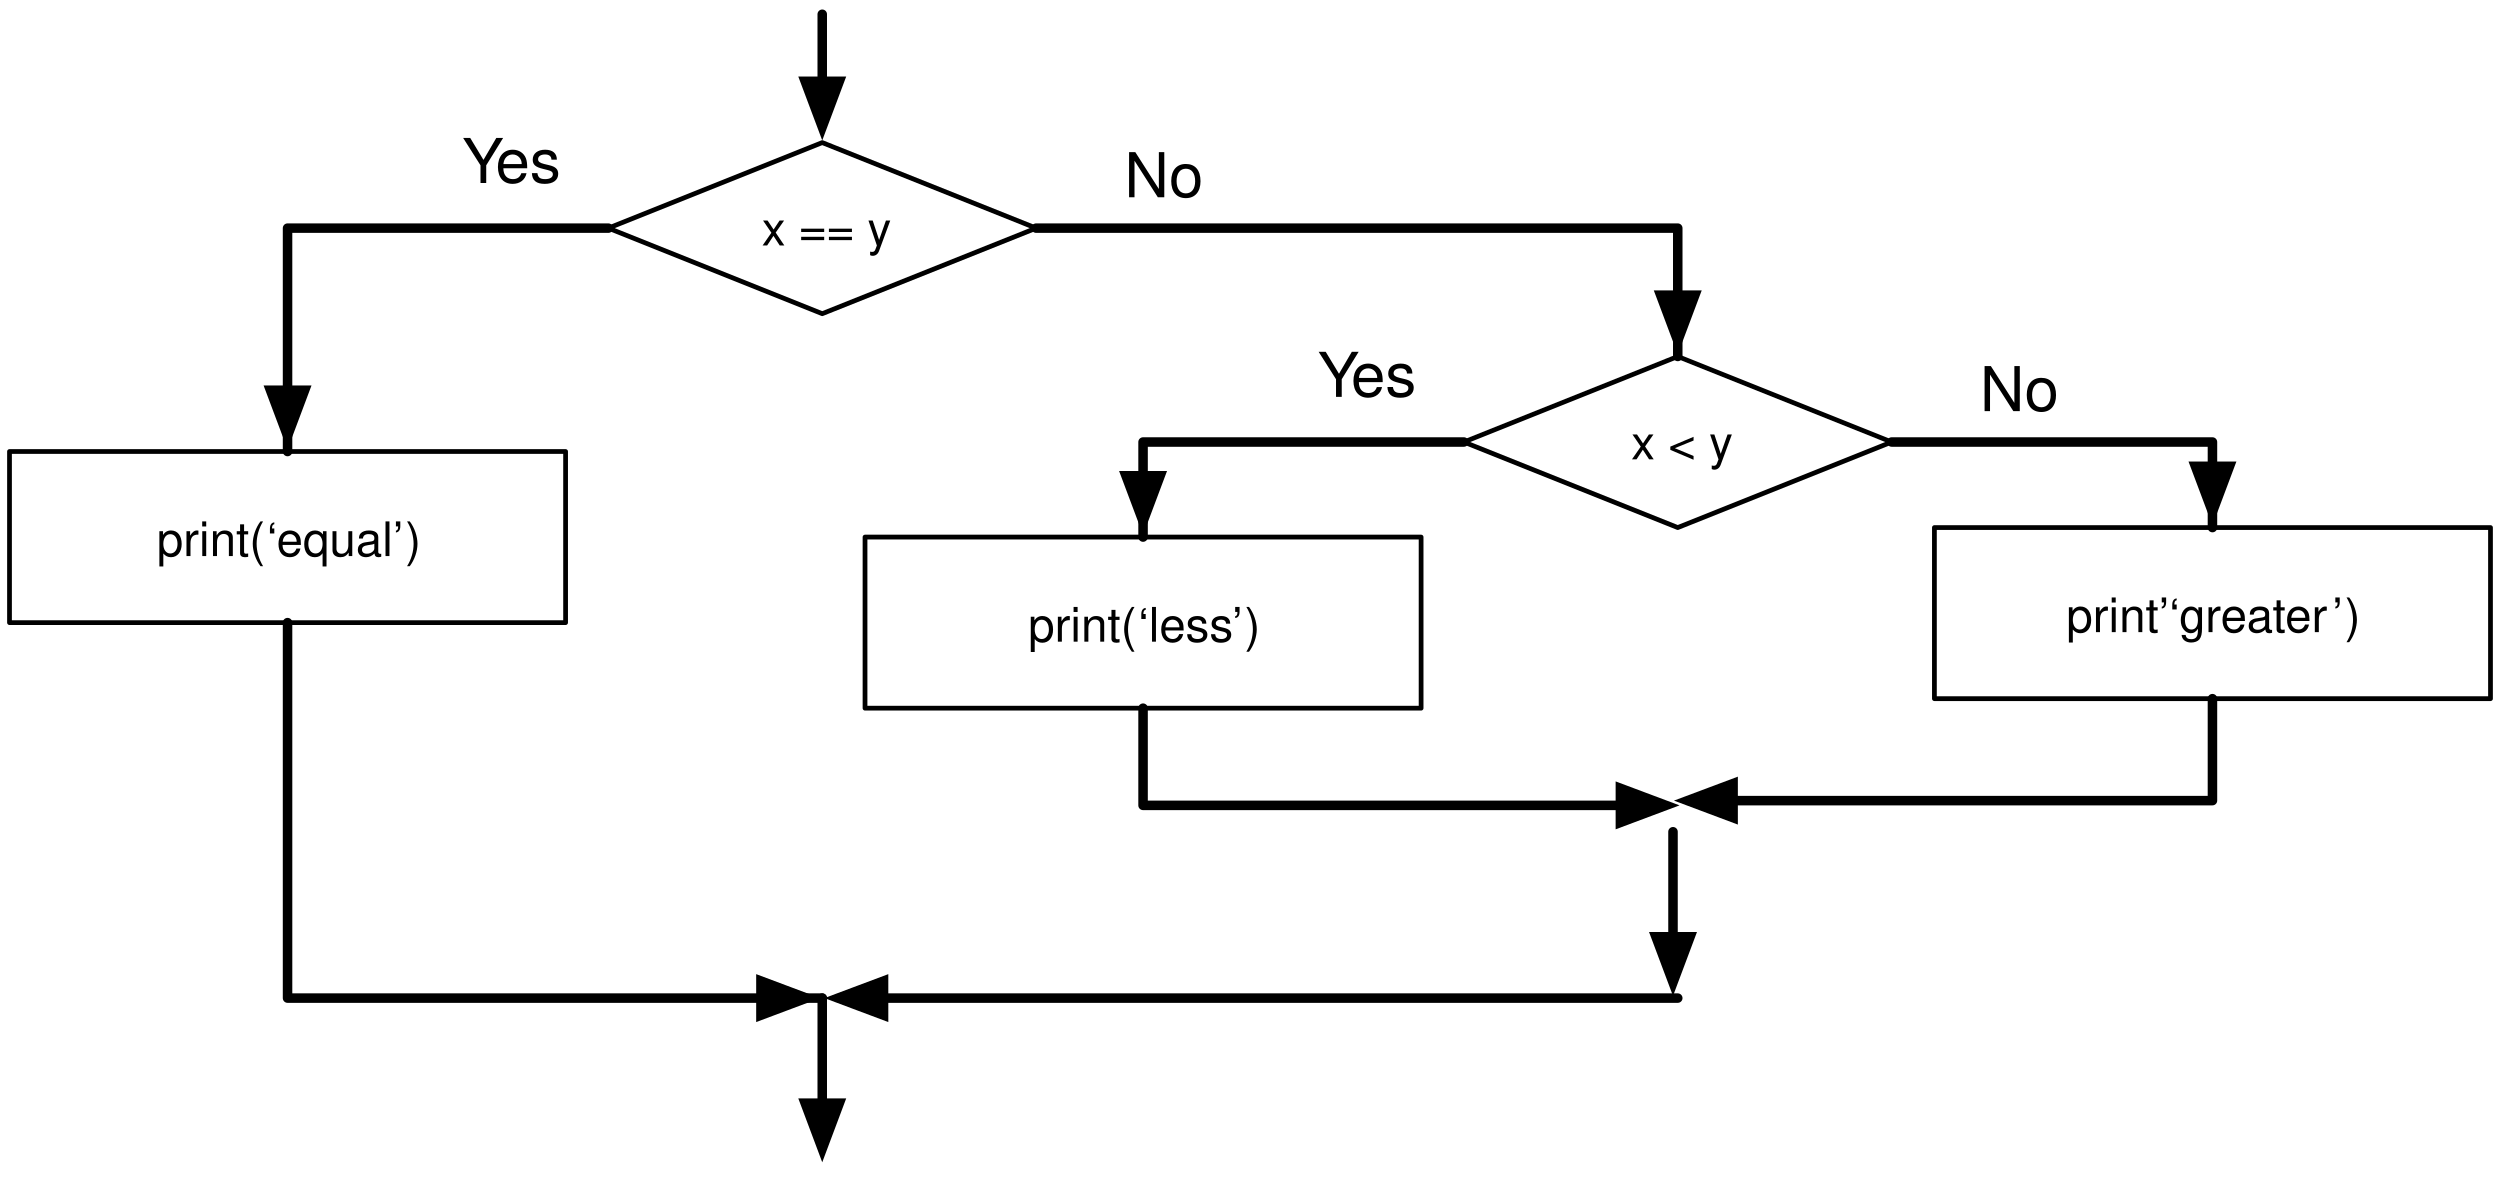
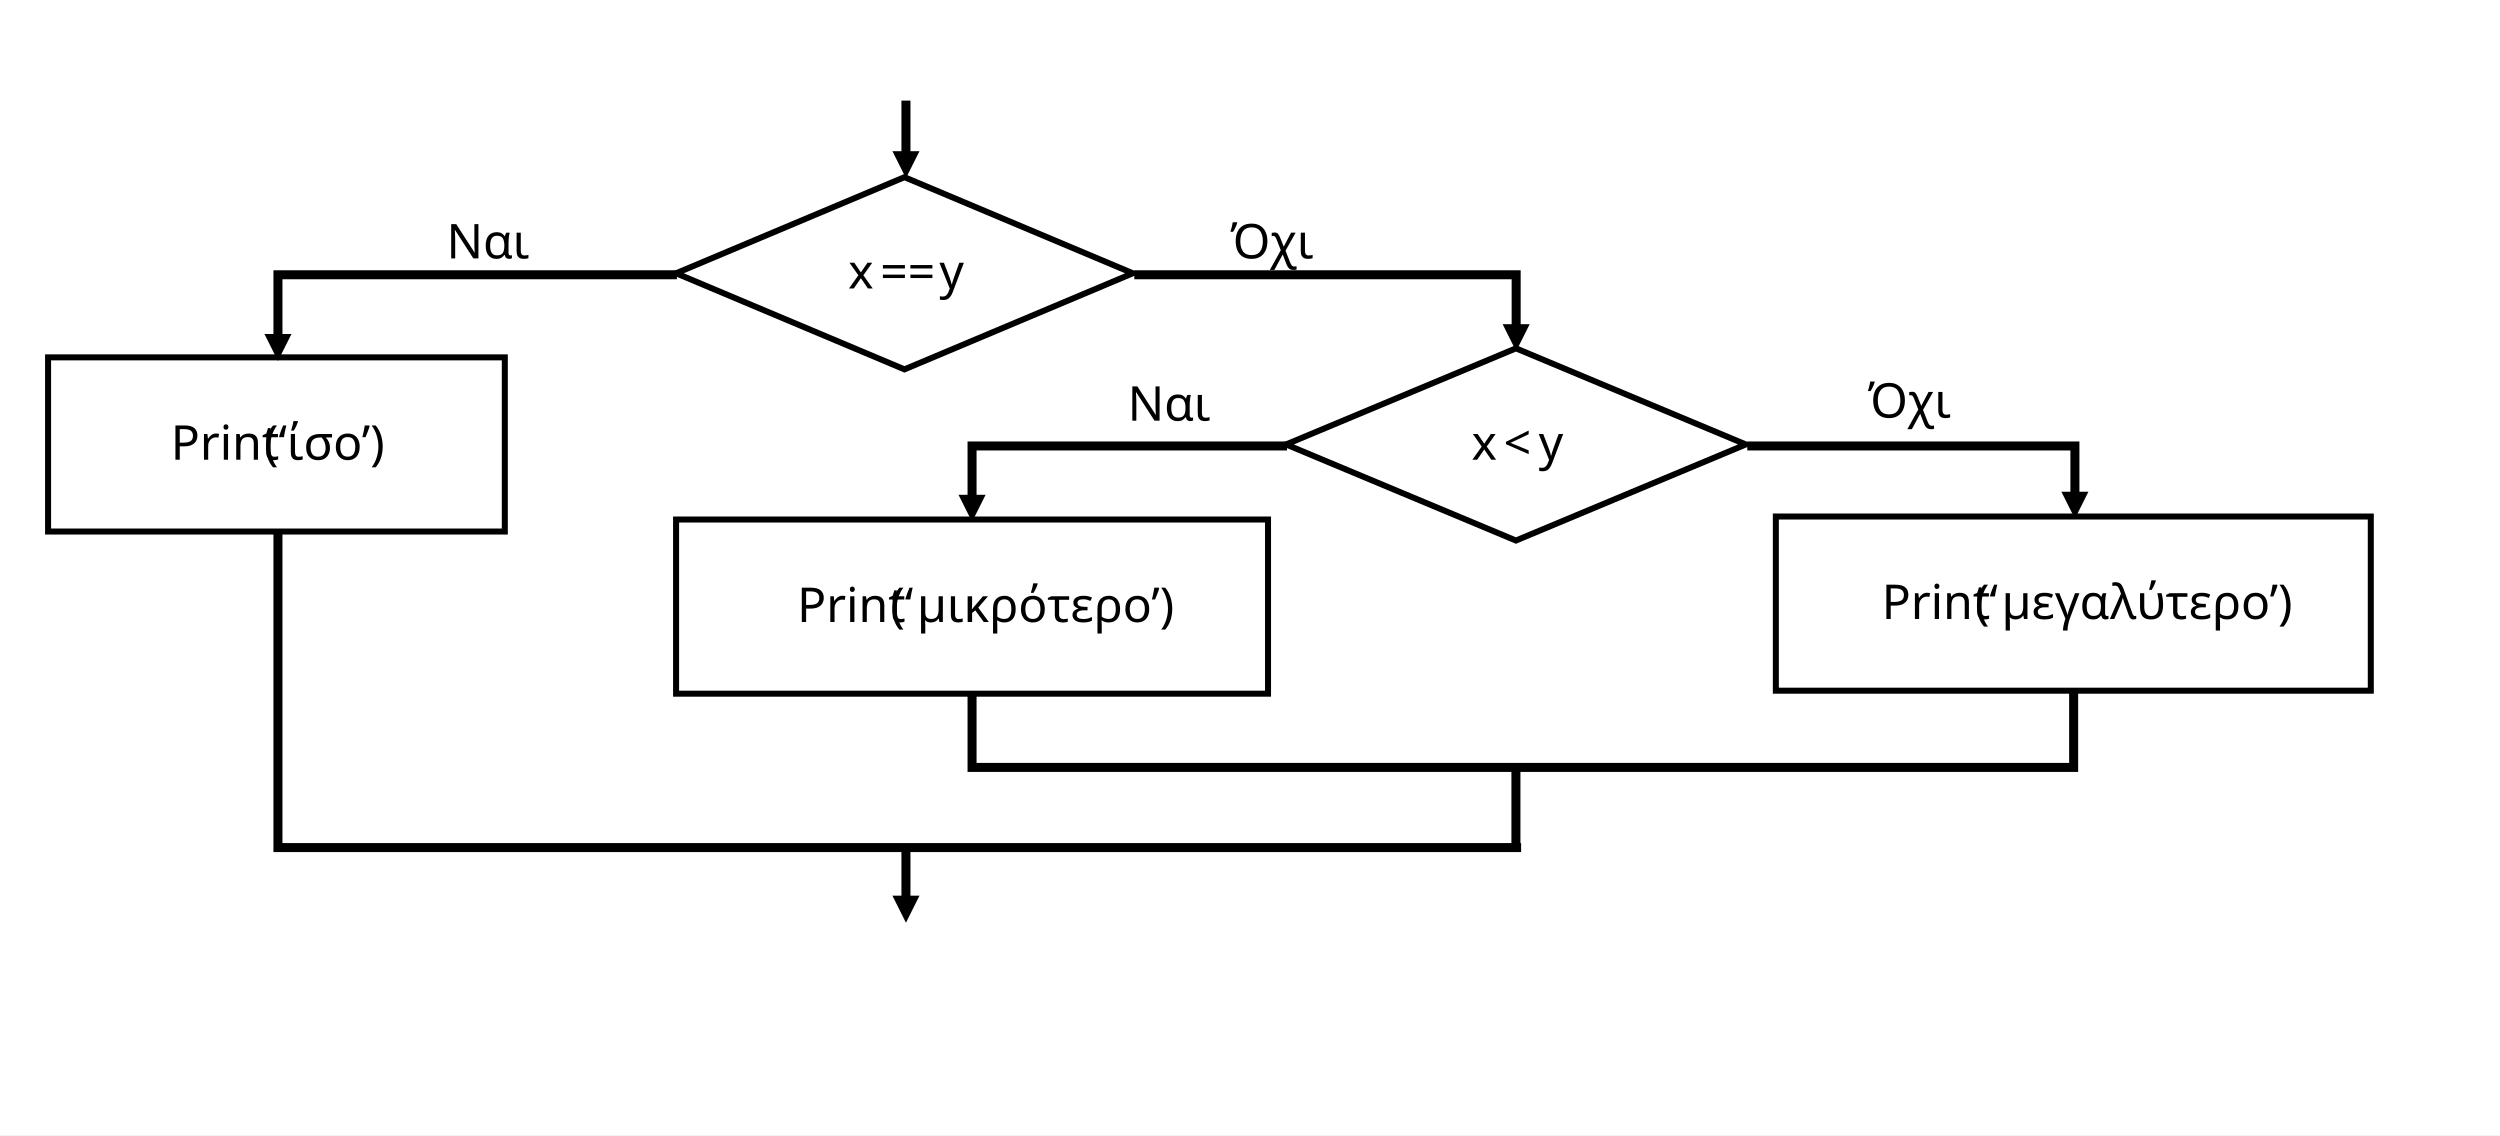
- <svg xmlns="http://www.w3.org/2000/svg" xmlns:xlink="http://www.w3.org/1999/xlink" version="1.1" viewBox="16 6 526 248" width="526pt" height="248pt">
+ <svg xmlns="http://www.w3.org/2000/svg" width="832" height="378" overflow="hidden">
  <defs>
-     <filter id="Shadow" filterUnits="userSpaceOnUse">
-       <feGaussianBlur in="SourceAlpha" result="blur" stdDeviation="1.308" />
-       <feOffset in="blur" result="offset" dx="0" dy="2" />
-       <feFlood flood-color="black" flood-opacity=".5" result="flood" />
-       <feComposite in="flood" in2="offset" operator="in" />
-     </filter>
-     <font-face font-family="Helvetica" font-size="10" units-per-em="1000" underline-position="-75.684" underline-thickness="49.316" slope="0" x-height="522.949" cap-height="717.285" ascent="770.02" descent="-229.98" font-weight="500">
-       <font-face-src>
-         <font-face-name name="Helvetica" />
-       </font-face-src>
-     </font-face>
-     <marker orient="auto" overflow="visible" markerUnits="strokeWidth" id="FilledArrow_Marker" viewBox="-1 -3 7 6" markerWidth="7" markerHeight="6" color="black">
-       <g>
-         <path d="M 4.8 0 L 0 -1.8 L 0 1.8 Z" fill="currentColor" stroke="currentColor" stroke-width="1" />
-       </g>
-     </marker>
-     <font-face font-family="Helvetica Neue" font-size="13" panose-1="2 0 5 3 0 0 0 2 0 4" units-per-em="1000" underline-position="-100" underline-thickness="50" slope="0" x-height="517" cap-height="714" ascent="951.996" descent="-212.997" font-weight="500">
-       <font-face-src>
-         <font-face-name name="HelveticaNeue" />
-       </font-face-src>
-     </font-face>
+     <clipPath id="clip0">
+       <rect x="0" y="0" width="832" height="378" />
+     </clipPath>
  </defs>
-   <g stroke="none" stroke-opacity="1" stroke-dasharray="none" fill="none" fill-opacity="1">
-     <rect fill="white" width="703" height="598" />
-     <g>
-       <g>
-         <xlink:use xlink:href="#id3_Graphic" filter="url(#Shadow)" />
-         <xlink:use xlink:href="#id27_Graphic" filter="url(#Shadow)" />
-         <xlink:use xlink:href="#id40_Graphic" filter="url(#Shadow)" />
-         <xlink:use xlink:href="#id41_Graphic" filter="url(#Shadow)" />
-         <xlink:use xlink:href="#id47_Graphic" filter="url(#Shadow)" />
-       </g>
-       <g id="id3_Graphic">
-         <path d="M 189 36 L 234 54 L 189 72 L 144 54 Z" fill="white" />
-         <path d="M 189 36 L 234 54 L 189 72 L 144 54 Z" stroke="black" stroke-linecap="round" stroke-linejoin="round" stroke-width="1" />
-         <text transform="translate(161.15 47.64)" fill="black">
-           <tspan font-family="Helvetica" font-size="10" font-weight="500" x="15.132" y="10" textLength="27.236">x == y</tspan>
-         </text>
-       </g>
-       <path d="M 189 9 L 189 14.55 L 189 20.1 L 189 23.1" marker-end="url(#FilledArrow_Marker)" stroke="black" stroke-linecap="round" stroke-linejoin="round" stroke-width="2" />
-       <path d="M 189 216 L 189 233.5 L 189 238.1" marker-end="url(#FilledArrow_Marker)" stroke="black" stroke-linecap="round" stroke-linejoin="round" stroke-width="2" />
-       <text transform="translate(252.5 35.5)" fill="black">
-         <tspan font-family="Helvetica Neue" font-size="13" font-weight="500" x=".076" y="12" textLength="16.848">No</tspan>
-       </text>
-       <g id="id27_Graphic">
-         <rect x="18" y="101" width="117" height="36" fill="white" />
-         <rect x="18" y="101" width="117" height="36" stroke="black" stroke-linecap="round" stroke-linejoin="round" stroke-width="1" />
-         <text transform="translate(23 113)" fill="black">
-           <tspan font-family="Helvetica" font-size="10" font-weight="500" x="25.988" y="10" textLength="55.024">print(‘equal’)</tspan>
-         </text>
-       </g>
-       <path d="M 144 54 L 128.1 54 L 76.5 54 L 76.5 101 L 76.5 85.1 L 76.5 88.1" marker-end="url(#FilledArrow_Marker)" stroke="black" stroke-linecap="round" stroke-linejoin="round" stroke-width="2" />
-       <path d="M 76.5 137 L 76.5 152.9 L 76.5 216 L 189 216 L 173.1 216 L 176.1 216" marker-end="url(#FilledArrow_Marker)" stroke="black" stroke-linecap="round" stroke-linejoin="round" stroke-width="2" />
-       <text transform="translate(113 32.5)" fill="black">
-         <tspan font-family="Helvetica Neue" font-size="13" font-weight="500" x=".269" y="12" textLength="8.424">Y</tspan>
-         <tspan font-family="Helvetica Neue" font-size="13" font-weight="500" x="7.25" y="12" textLength="13.481">es</tspan>
-       </text>
-       <g id="id40_Graphic">
-         <path d="M 369 81 L 414 99 L 369 117 L 324 99 Z" fill="white" />
-         <path d="M 369 81 L 414 99 L 369 117 L 324 99 Z" stroke="black" stroke-linecap="round" stroke-linejoin="round" stroke-width="1" />
-         <text transform="translate(341.15 92.64)" fill="black">
-           <tspan font-family="Helvetica" font-size="10" font-weight="500" x="18.052" y="10" textLength="21.396">x &lt; y</tspan>
-         </text>
-       </g>
-       <g id="id41_Graphic">
-         <rect x="423" y="117" width="117" height="36" fill="white" />
-         <rect x="423" y="117" width="117" height="36" stroke="black" stroke-linecap="round" stroke-linejoin="round" stroke-width="1" />
-         <text transform="translate(428 129)" fill="black">
-           <tspan font-family="Helvetica" font-size="10" font-weight="500" x="22.748" y="10" textLength="55.581">print’‘greater</tspan>
-           <tspan font-family="Helvetica" font-size="10" font-weight="500" x="78.7" y="10" textLength="5.552">’)</tspan>
-         </text>
-       </g>
-       <path d="M 414 99 L 429.9 99 L 481.5 99 L 481.5 117 L 481.5 101.1 L 481.5 104.1" marker-end="url(#FilledArrow_Marker)" stroke="black" stroke-linecap="round" stroke-linejoin="round" stroke-width="2" />
-       <path d="M 234 54 L 249.9 54 L 369 54 L 369 81 L 369 65.1 L 369 68.1" marker-end="url(#FilledArrow_Marker)" stroke="black" stroke-linecap="round" stroke-linejoin="round" stroke-width="2" />
-       <path d="M 369 216 L 279 216 L 201.9 216" marker-end="url(#FilledArrow_Marker)" stroke="black" stroke-linecap="round" stroke-linejoin="round" stroke-width="2" />
-       <path d="M 481.5 153 L 481.5 168.9 L 481.5 174.45 L 425.25 174.45 L 380.645 174.45" marker-end="url(#FilledArrow_Marker)" stroke="black" stroke-linecap="round" stroke-linejoin="round" stroke-width="2" />
-       <text transform="translate(432.5 80.5)" fill="black">
-         <tspan font-family="Helvetica Neue" font-size="13" font-weight="500" x=".076" y="12" textLength="16.848">No</tspan>
-       </text>
-       <g id="id47_Graphic">
-         <rect x="198" y="119" width="117" height="36" fill="white" />
-         <rect x="198" y="119" width="117" height="36" stroke="black" stroke-linecap="round" stroke-linejoin="round" stroke-width="1" />
-         <text transform="translate(203 131)" fill="black">
-           <tspan font-family="Helvetica" font-size="10" font-weight="500" x="29.33" y="10" textLength="48.34">print(‘less’)</tspan>
-         </text>
-       </g>
-       <path d="M 324 99 L 308.1 99 L 256.5 99 L 256.5 119 L 256.5 103.1 L 256.5 106.1" marker-end="url(#FilledArrow_Marker)" stroke="black" stroke-linecap="round" stroke-linejoin="round" stroke-width="2" />
-       <path d="M 256.5 155 L 256.5 170.9 L 256.5 175.45 L 312.75 175.45 L 356.929 175.45" marker-end="url(#FilledArrow_Marker)" stroke="black" stroke-linecap="round" stroke-linejoin="round" stroke-width="2" />
-       <text transform="translate(293 77.5)" fill="black">
-         <tspan font-family="Helvetica Neue" font-size="13" font-weight="500" x=".269" y="12" textLength="8.424">Y</tspan>
-         <tspan font-family="Helvetica Neue" font-size="13" font-weight="500" x="7.25" y="12" textLength="13.481">es</tspan>
-       </text>
-       <path d="M 368 181 L 368 198.5 L 368 203.1" marker-end="url(#FilledArrow_Marker)" stroke="black" stroke-linecap="round" stroke-linejoin="round" stroke-width="2" />
-     </g>
+   <g clip-path="url(#clip0)">
+     <rect x="0" y="0" width="832" height="377.773" fill="#FFFFFF" />
+     <path d="M225 90.945 301 58.965 377 90.945 301 122.926Z" stroke="#000000" stroke-width="2.001" stroke-miterlimit="8" fill="#FFFFFF" fill-rule="evenodd" />
+     <text font-family="Calibri,Calibri_MSFontService,sans-serif" font-weight="400" font-size="16" transform="matrix(1 0 0 0.999399 282.266 96)">x <tspan font-size="16" x="10.673" y="0">== </tspan>
+       <tspan font-size="16" x="30.352" y="0">y</tspan>
+     </text>
+     <path d="M303.001 33.48 303.001 51.811 299.999 51.811 299.999 33.48ZM306.003 50.311 301.5 59.311 296.997 50.311Z" />
+     <rect x="591" y="171.897" width="198" height="57.965" stroke="#000000" stroke-width="2.001" stroke-miterlimit="8" fill="#FFFFFF" />
+     <text font-family="Calibri,Calibri_MSFontService,sans-serif" font-weight="400" font-size="16" transform="matrix(1 0 0 0.999399 626.244 206)">Print<tspan font-size="16" x="31.039" y="0">(‘</tspan>
+       <tspan font-size="16" x="39.877" y="0">μεγαλύτερο’)</tspan>
+     </text>
+     <path d="M377.5 89.945 506.077 89.945 506.077 109.391 503.076 109.391 503.076 91.445 504.576 92.945 377.5 92.945ZM509.079 107.891 504.576 116.891 500.074 107.891Z" />
+     <text font-family="Calibri,Calibri_MSFontService,sans-serif" font-weight="400" font-size="16" transform="matrix(1 0 0 0.999399 148.61 86)">Ναι</text>
+     <rect x="225" y="172.896" width="197" height="57.965" stroke="#000000" stroke-width="2.001" stroke-miterlimit="8" fill="#FFFFFF" />
+     <text font-family="Calibri,Calibri_MSFontService,sans-serif" font-weight="400" font-size="16" transform="matrix(1 0 0 0.999399 265.29 207)">Print<tspan font-size="16" x="31.039" y="0">(‘</tspan>
+       <tspan font-size="16" x="39.877" y="0">μικρότερο’)</tspan>
+     </text>
+     <path d="M581.5 146.911 692.03 146.911 692.03 165.14 689.028 165.14 689.028 148.411 690.529 149.911 581.5 149.911ZM695.032 163.64 690.529 172.64 686.026 163.64Z" />
+     <text font-family="Calibri,Calibri_MSFontService,sans-serif" font-weight="400" font-size="16" transform="matrix(1 0 0 0.999399 409.542 86)">Όχι</text>
+     <path d="M428 147.911 504.5 115.93 581 147.911 504.5 179.892Z" stroke="#000000" stroke-width="2.001" stroke-miterlimit="8" fill="#FFFFFF" fill-rule="evenodd" />
+     <text font-family="Calibri,Calibri_MSFontService,sans-serif" font-weight="400" font-size="16" transform="matrix(1 0 0 0.999399 489.722 153)">x <tspan font-size="16" x="10.673" y="0">&lt; </tspan>
+       <tspan font-size="16" x="22.347" y="0">y</tspan>
+     </text>
+     <path d="M303.001 282.33 303.001 299.586 299.999 299.586 299.999 282.33ZM306.003 298.086 301.5 307.086 296.997 298.086Z" />
+     <path d="M0-1.5 106.266-1.5 106.266 17.765 103.266 17.765 103.266 0 104.766 1.5 0 1.5ZM109.266 16.265 104.766 25.265 100.266 16.265Z" transform="matrix(-1.0006 1.22465e-16 1.22538e-16 1 428.329 148.411)" />
+     <text font-family="Calibri,Calibri_MSFontService,sans-serif" font-weight="400" font-size="16" transform="matrix(1 0 0 0.999399 375.296 140)">Ναι</text>
+     <rect x="16" y="118.929" width="152" height="57.965" stroke="#000000" stroke-width="2.001" stroke-miterlimit="8" fill="#FFFFFF" />
+     <text font-family="Calibri,Calibri_MSFontService,sans-serif" font-weight="400" font-size="16" transform="matrix(1 0 0 0.999399 56.8396 153)">Print<tspan font-size="16" x="31.039" y="0">(‘</tspan>ίσο’)</text>
+     <path d="M504.5 256.346 504.5 281.804" stroke="#000000" stroke-width="3.002" stroke-miterlimit="8" fill="none" fill-rule="evenodd" />
+     <text font-family="Calibri,Calibri_MSFontService,sans-serif" font-weight="400" font-size="16" transform="matrix(1 0 0 0.999399 621.701 139)">Όχι</text>
+     <path d="M0-1.5 134.201-1.5 134.201 21.2 131.201 21.2 131.201 0 132.701 1.5 0 1.5ZM137.201 19.7 132.701 28.7 128.201 19.7Z" transform="matrix(-1.0006 1.22465e-16 1.22538e-16 1 225.281 91.445)" />
+     <path d="M323.5 231.397 323.5 255.397 690.111 255.397 690.111 230.362" stroke="#000000" stroke-width="3" stroke-miterlimit="8" fill="none" fill-rule="evenodd" />
+     <path d="M0 0 104.677 0 104.677 413.48" stroke="#000000" stroke-width="3" stroke-miterlimit="8" fill="none" fill-rule="evenodd" transform="matrix(1.83807e-16 1 1.0006 -1.83697e-16 92.5 177.393)" />
  </g>
</svg>
